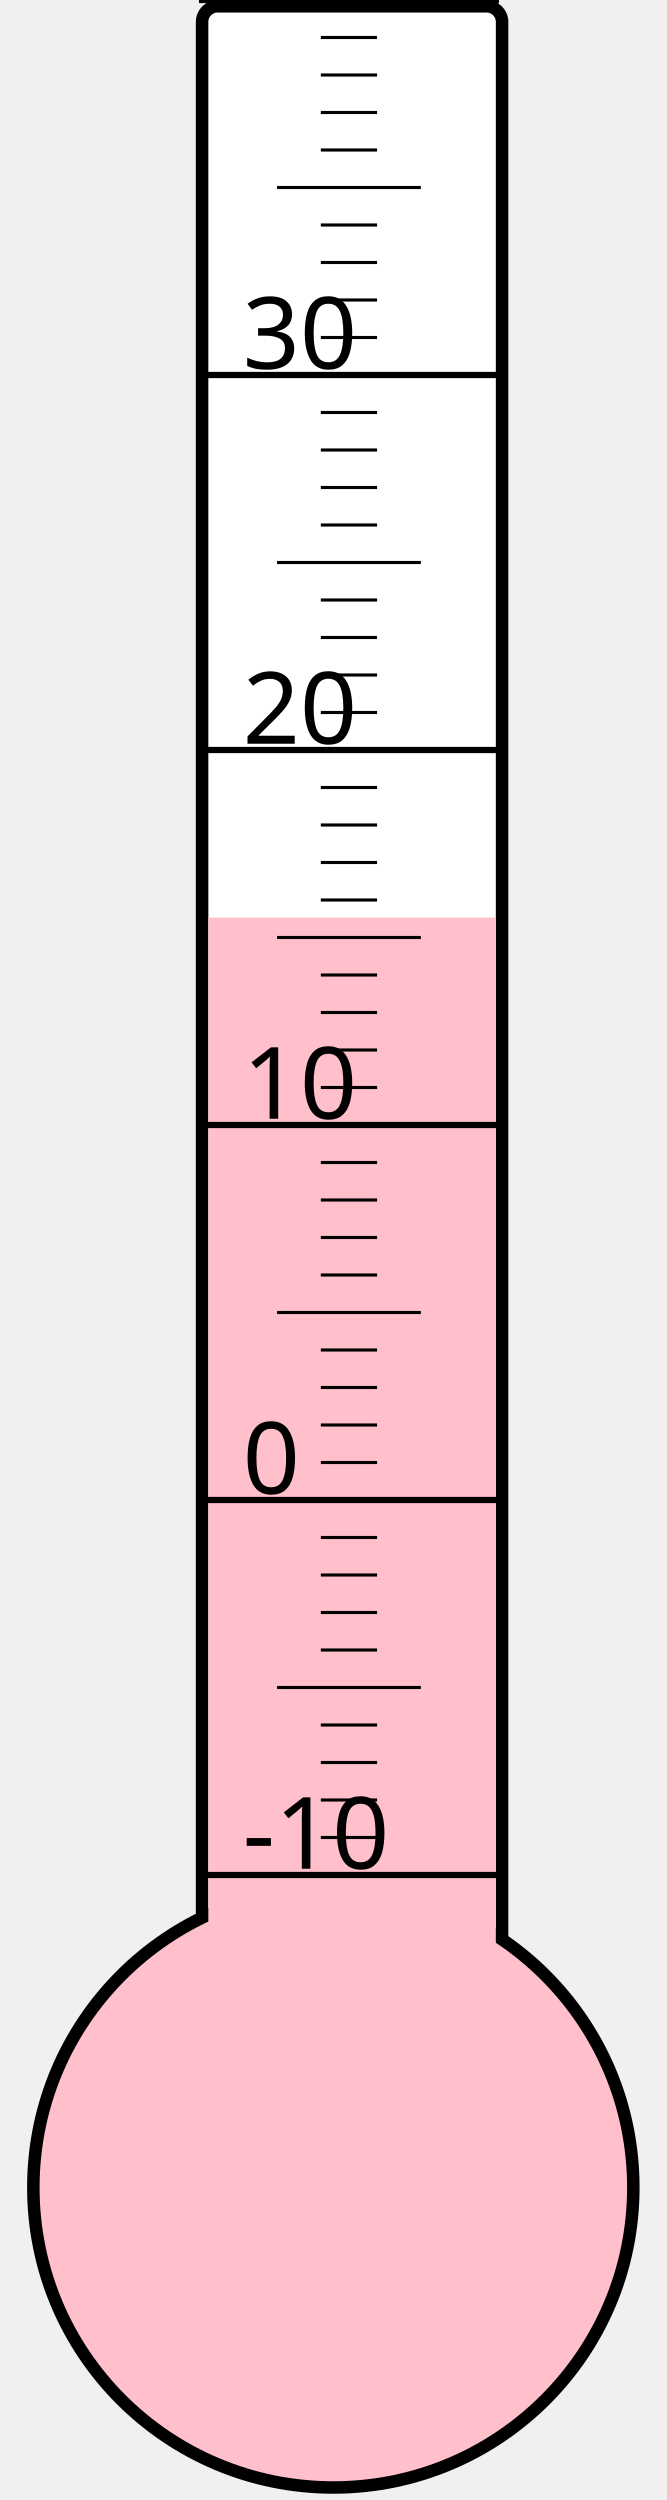
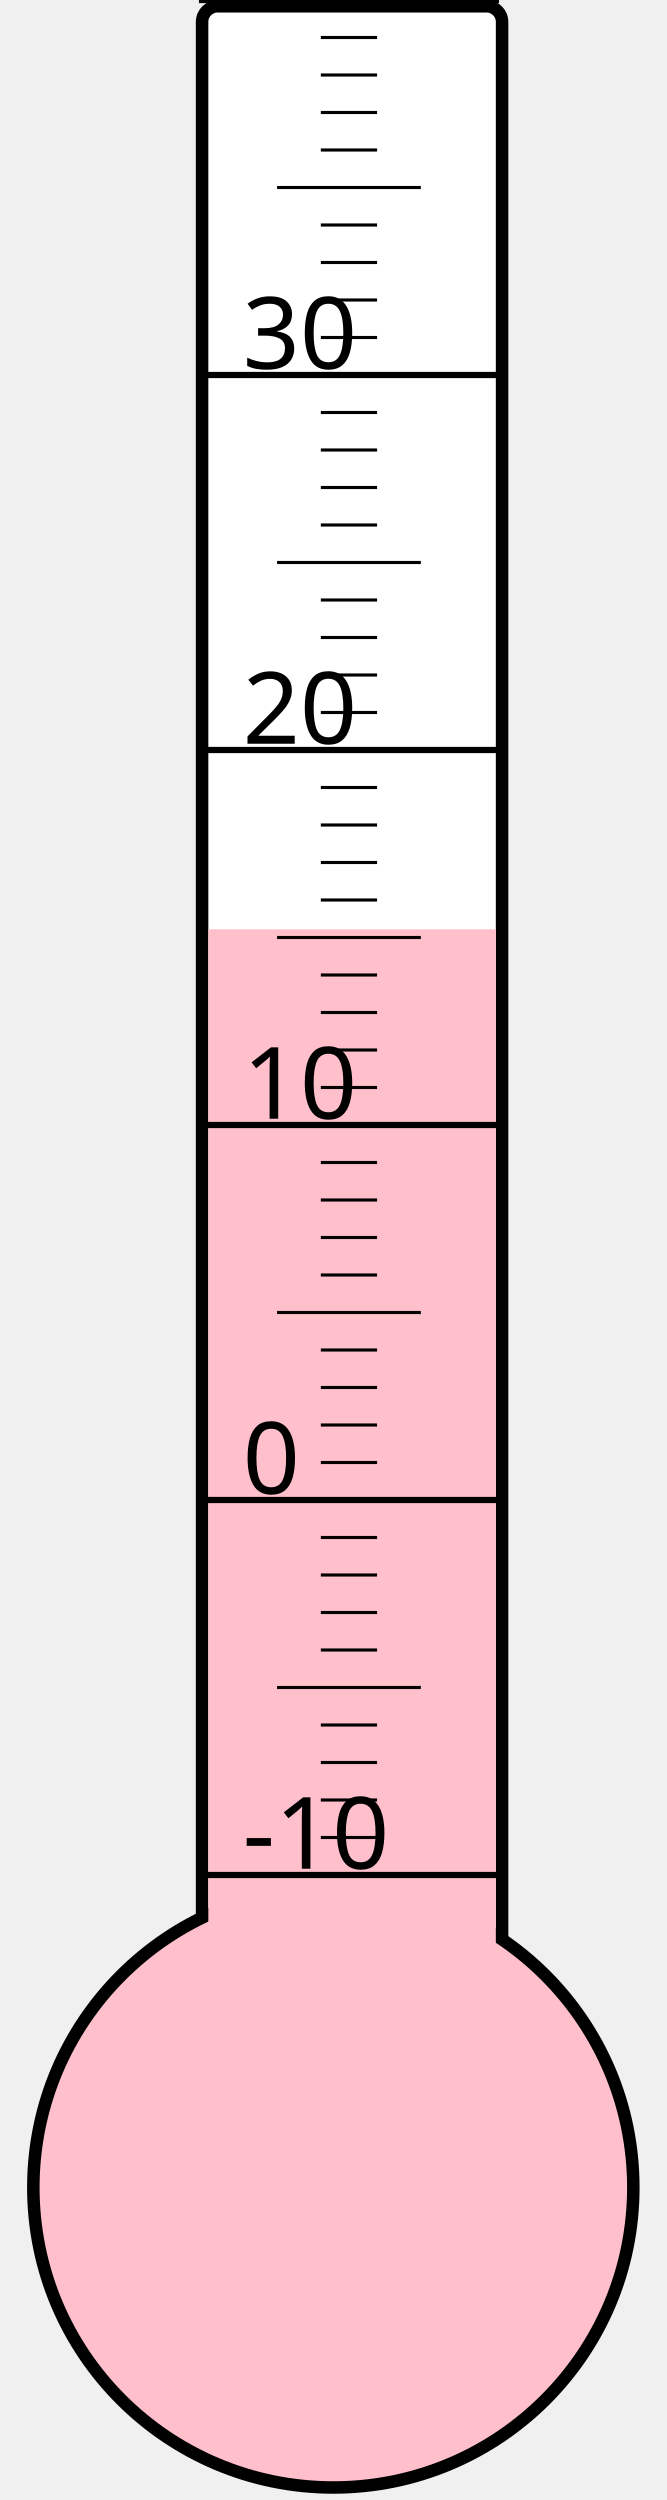
<svg xmlns="http://www.w3.org/2000/svg" width="40px" height="150px" viewBox="0 0 200 800">
  <rect width="200" height="800" x="0" y="0" style="fill: #ffffeb; fill-opacity: 0;" />
  <rect width="96" height="680" x="58" y="2" rx="5" ry="5" style="fill: white; fill-opacity: 1; stroke: black; stroke-width: 4;" />
  <circle cx="100" cy="700" r="96" style="fill: pink; stroke: black; stroke-width: 4;" />
-   <rect width="92" height="406.375" x="60" y="293.625" style="fill: pink; fill-opacity: 1; stroke-width: 0;" />
+   <rect width="92" height="402.625" x="60" y="297.375" style="fill: pink; fill-opacity: 1; stroke-width: 0;" />
  <text x="71" y="598" style="font-family: sans-serif; font-size: 24pt;">-10</text>
  <text x="71" y="478" style="font-family: sans-serif; font-size: 24pt;">0</text>
  <text x="71" y="358" style="font-family: sans-serif; font-size: 24pt;">10</text>
  <text x="71" y="238" style="font-family: sans-serif; font-size: 24pt;">20</text>
  <text x="71" y="118" style="font-family: sans-serif; font-size: 24pt;">30</text>
  <g style="stroke: black;">
    <line x1="57" y1="600" x2="153" y2="600" style="stroke-width: 2;" />
    <line x1="96" y1="588" x2="114" y2="588" style="stroke-width: 1;" />
    <line x1="96" y1="576" x2="114" y2="576" style="stroke-width: 1;" />
    <line x1="96" y1="564" x2="114" y2="564" style="stroke-width: 1;" />
    <line x1="96" y1="552" x2="114" y2="552" style="stroke-width: 1;" />
    <line x1="82" y1="540" x2="128" y2="540" style="stroke-width: 1;" />
    <line x1="96" y1="528" x2="114" y2="528" style="stroke-width: 1;" />
    <line x1="96" y1="516" x2="114" y2="516" style="stroke-width: 1;" />
    <line x1="96" y1="504" x2="114" y2="504" style="stroke-width: 1;" />
    <line x1="96" y1="492" x2="114" y2="492" style="stroke-width: 1;" />
    <line x1="57" y1="480" x2="153" y2="480" style="stroke-width: 2;" />
    <line x1="96" y1="468" x2="114" y2="468" style="stroke-width: 1;" />
    <line x1="96" y1="456" x2="114" y2="456" style="stroke-width: 1;" />
    <line x1="96" y1="444" x2="114" y2="444" style="stroke-width: 1;" />
    <line x1="96" y1="432" x2="114" y2="432" style="stroke-width: 1;" />
    <line x1="82" y1="420" x2="128" y2="420" style="stroke-width: 1;" />
    <line x1="96" y1="408" x2="114" y2="408" style="stroke-width: 1;" />
    <line x1="96" y1="396" x2="114" y2="396" style="stroke-width: 1;" />
    <line x1="96" y1="384" x2="114" y2="384" style="stroke-width: 1;" />
    <line x1="96" y1="372" x2="114" y2="372" style="stroke-width: 1;" />
    <line x1="57" y1="360" x2="153" y2="360" style="stroke-width: 2;" />
    <line x1="96" y1="348" x2="114" y2="348" style="stroke-width: 1;" />
    <line x1="96" y1="336" x2="114" y2="336" style="stroke-width: 1;" />
    <line x1="96" y1="324" x2="114" y2="324" style="stroke-width: 1;" />
    <line x1="96" y1="312" x2="114" y2="312" style="stroke-width: 1;" />
    <line x1="82" y1="300" x2="128" y2="300" style="stroke-width: 1;" />
    <line x1="96" y1="288" x2="114" y2="288" style="stroke-width: 1;" />
    <line x1="96" y1="276" x2="114" y2="276" style="stroke-width: 1;" />
    <line x1="96" y1="264" x2="114" y2="264" style="stroke-width: 1;" />
    <line x1="96" y1="252" x2="114" y2="252" style="stroke-width: 1;" />
    <line x1="57" y1="240" x2="153" y2="240" style="stroke-width: 2;" />
    <line x1="96" y1="228" x2="114" y2="228" style="stroke-width: 1;" />
    <line x1="96" y1="216" x2="114" y2="216" style="stroke-width: 1;" />
    <line x1="96" y1="204" x2="114" y2="204" style="stroke-width: 1;" />
    <line x1="96" y1="192" x2="114" y2="192" style="stroke-width: 1;" />
    <line x1="82" y1="180" x2="128" y2="180" style="stroke-width: 1;" />
    <line x1="96" y1="168" x2="114" y2="168" style="stroke-width: 1;" />
    <line x1="96" y1="156" x2="114" y2="156" style="stroke-width: 1;" />
    <line x1="96" y1="144" x2="114" y2="144" style="stroke-width: 1;" />
    <line x1="96" y1="132" x2="114" y2="132" style="stroke-width: 1;" />
    <line x1="57" y1="120" x2="153" y2="120" style="stroke-width: 2;" />
    <line x1="96" y1="108" x2="114" y2="108" style="stroke-width: 1;" />
    <line x1="96" y1="96" x2="114" y2="96" style="stroke-width: 1;" />
    <line x1="96" y1="84" x2="114" y2="84" style="stroke-width: 1;" />
    <line x1="96" y1="72" x2="114" y2="72" style="stroke-width: 1;" />
    <line x1="82" y1="60" x2="128" y2="60" style="stroke-width: 1;" />
    <line x1="96" y1="48" x2="114" y2="48" style="stroke-width: 1;" />
    <line x1="96" y1="36" x2="114" y2="36" style="stroke-width: 1;" />
    <line x1="96" y1="24" x2="114" y2="24" style="stroke-width: 1;" />
    <line x1="96" y1="12" x2="114" y2="12" style="stroke-width: 1;" />
    <line x1="57" y1="0" x2="153" y2="0" style="stroke-width: 2;" />
  </g>
</svg>
